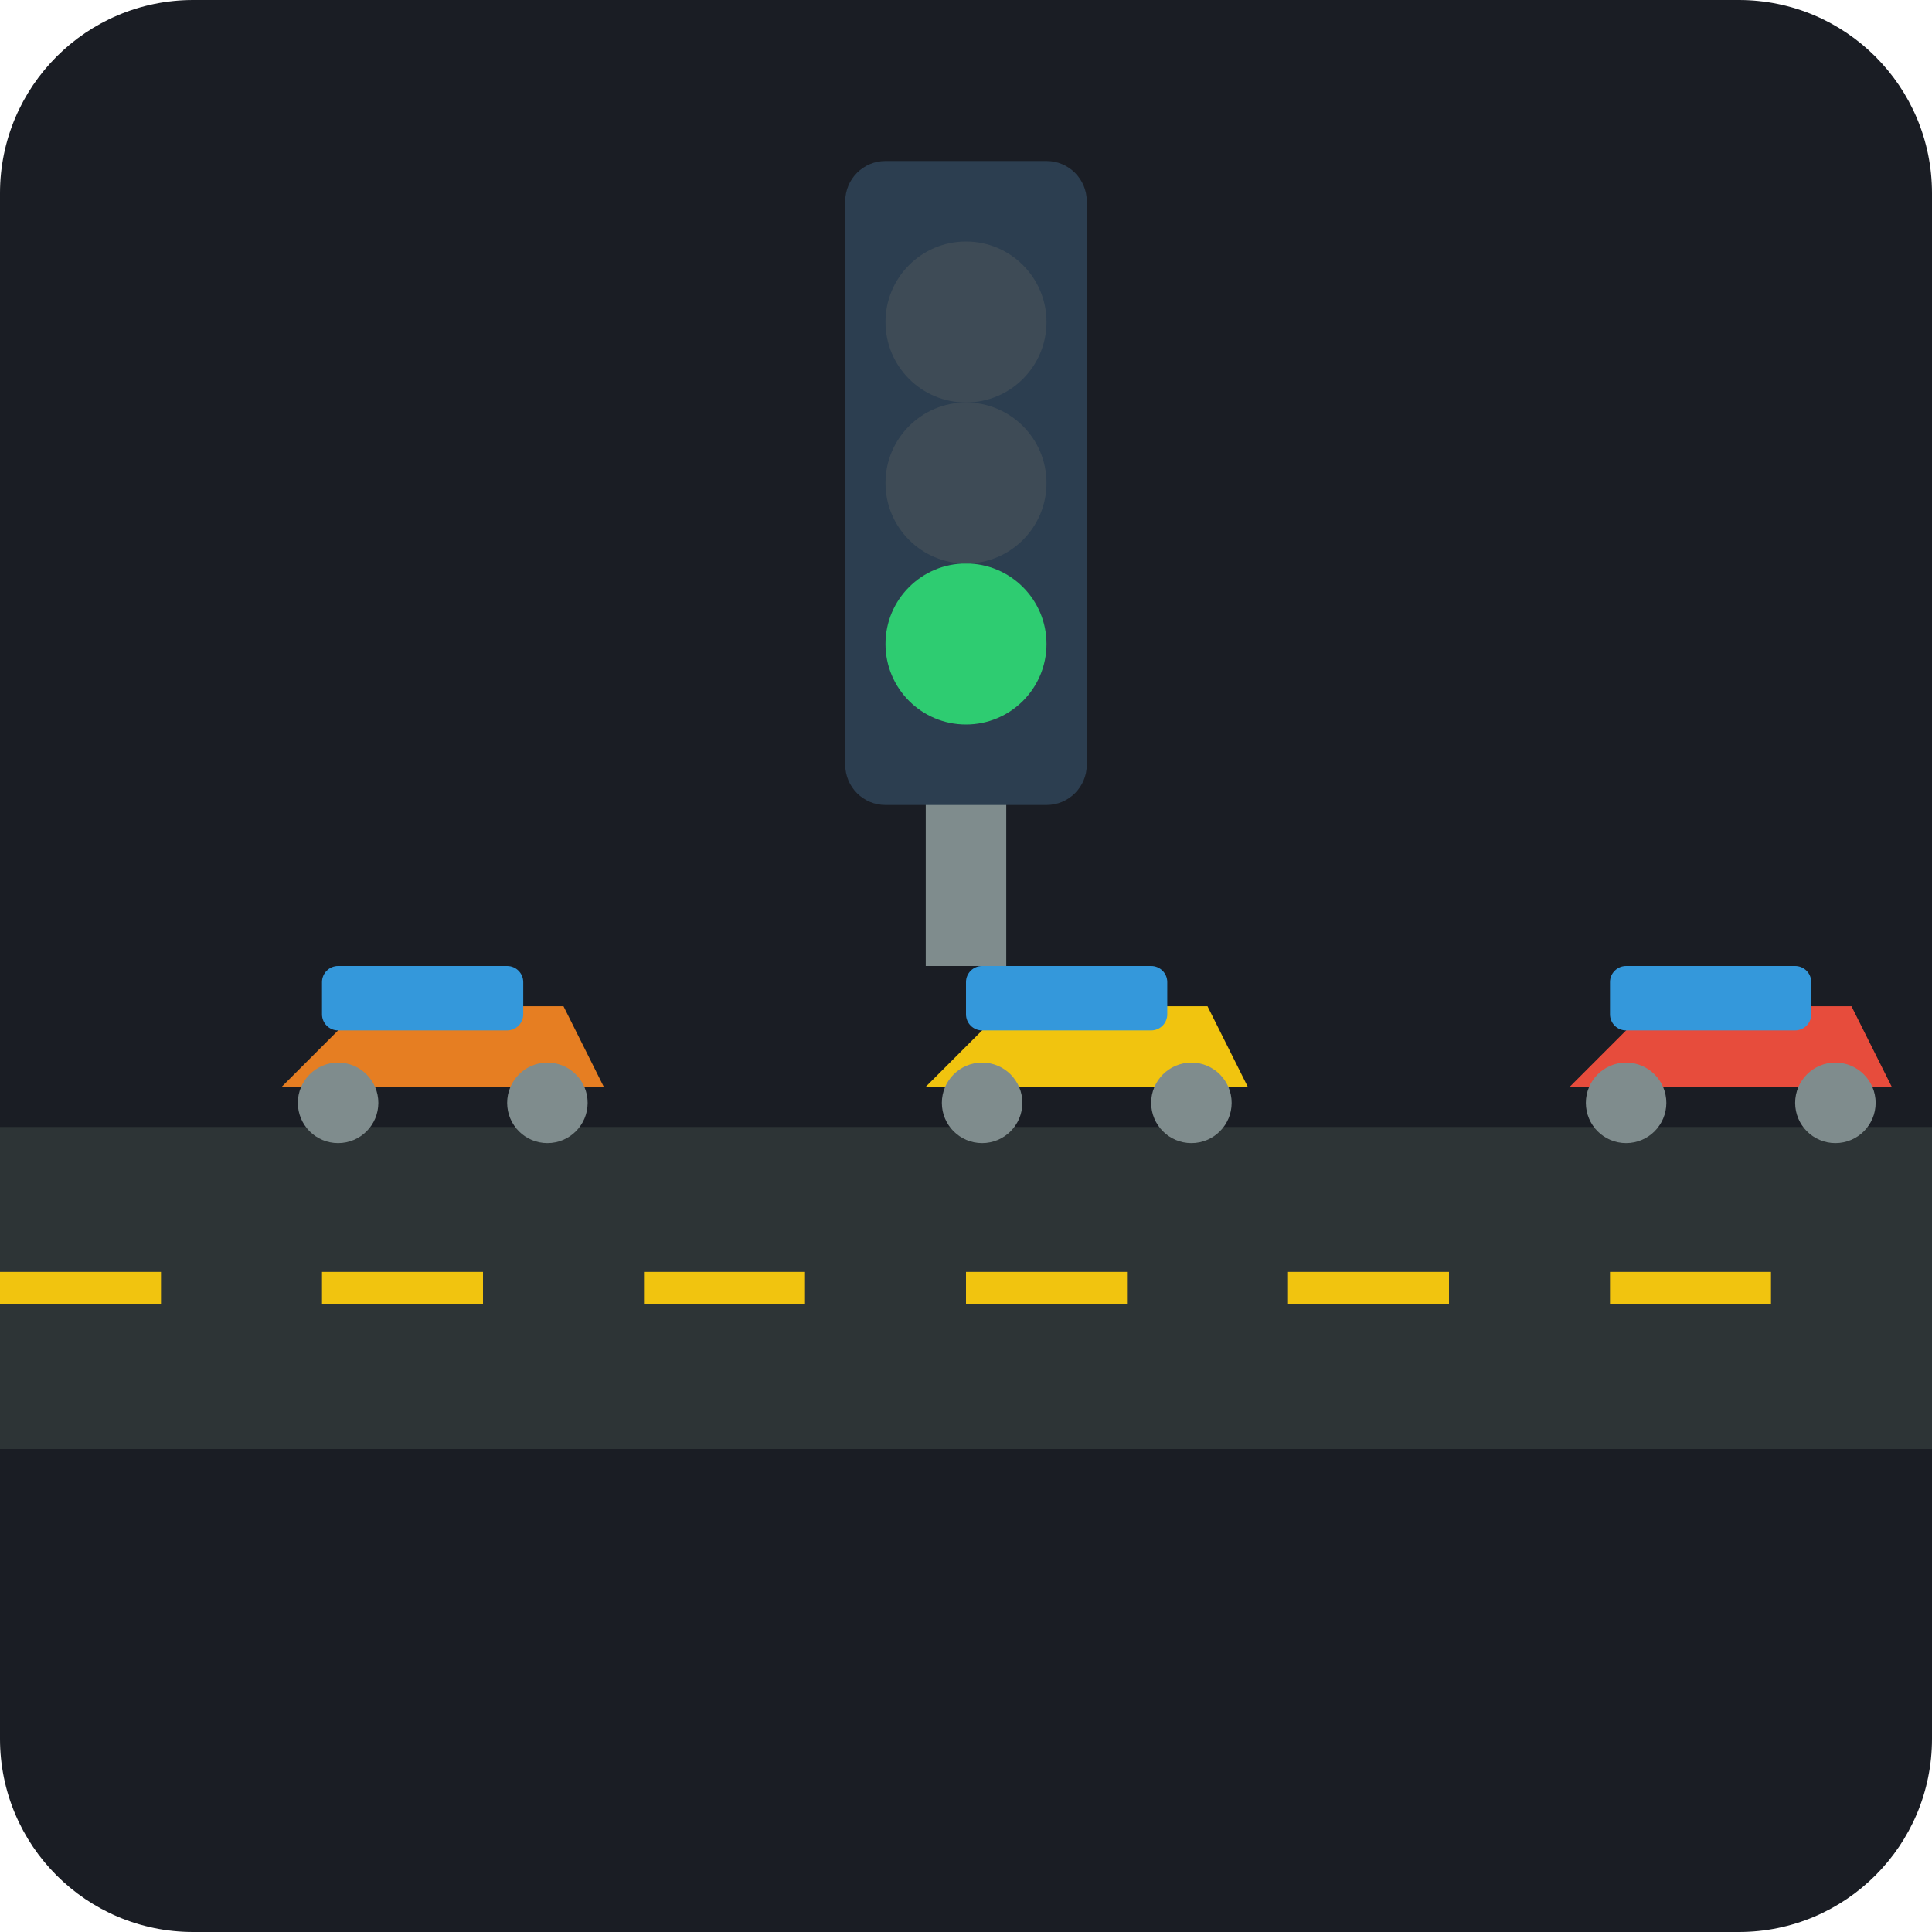
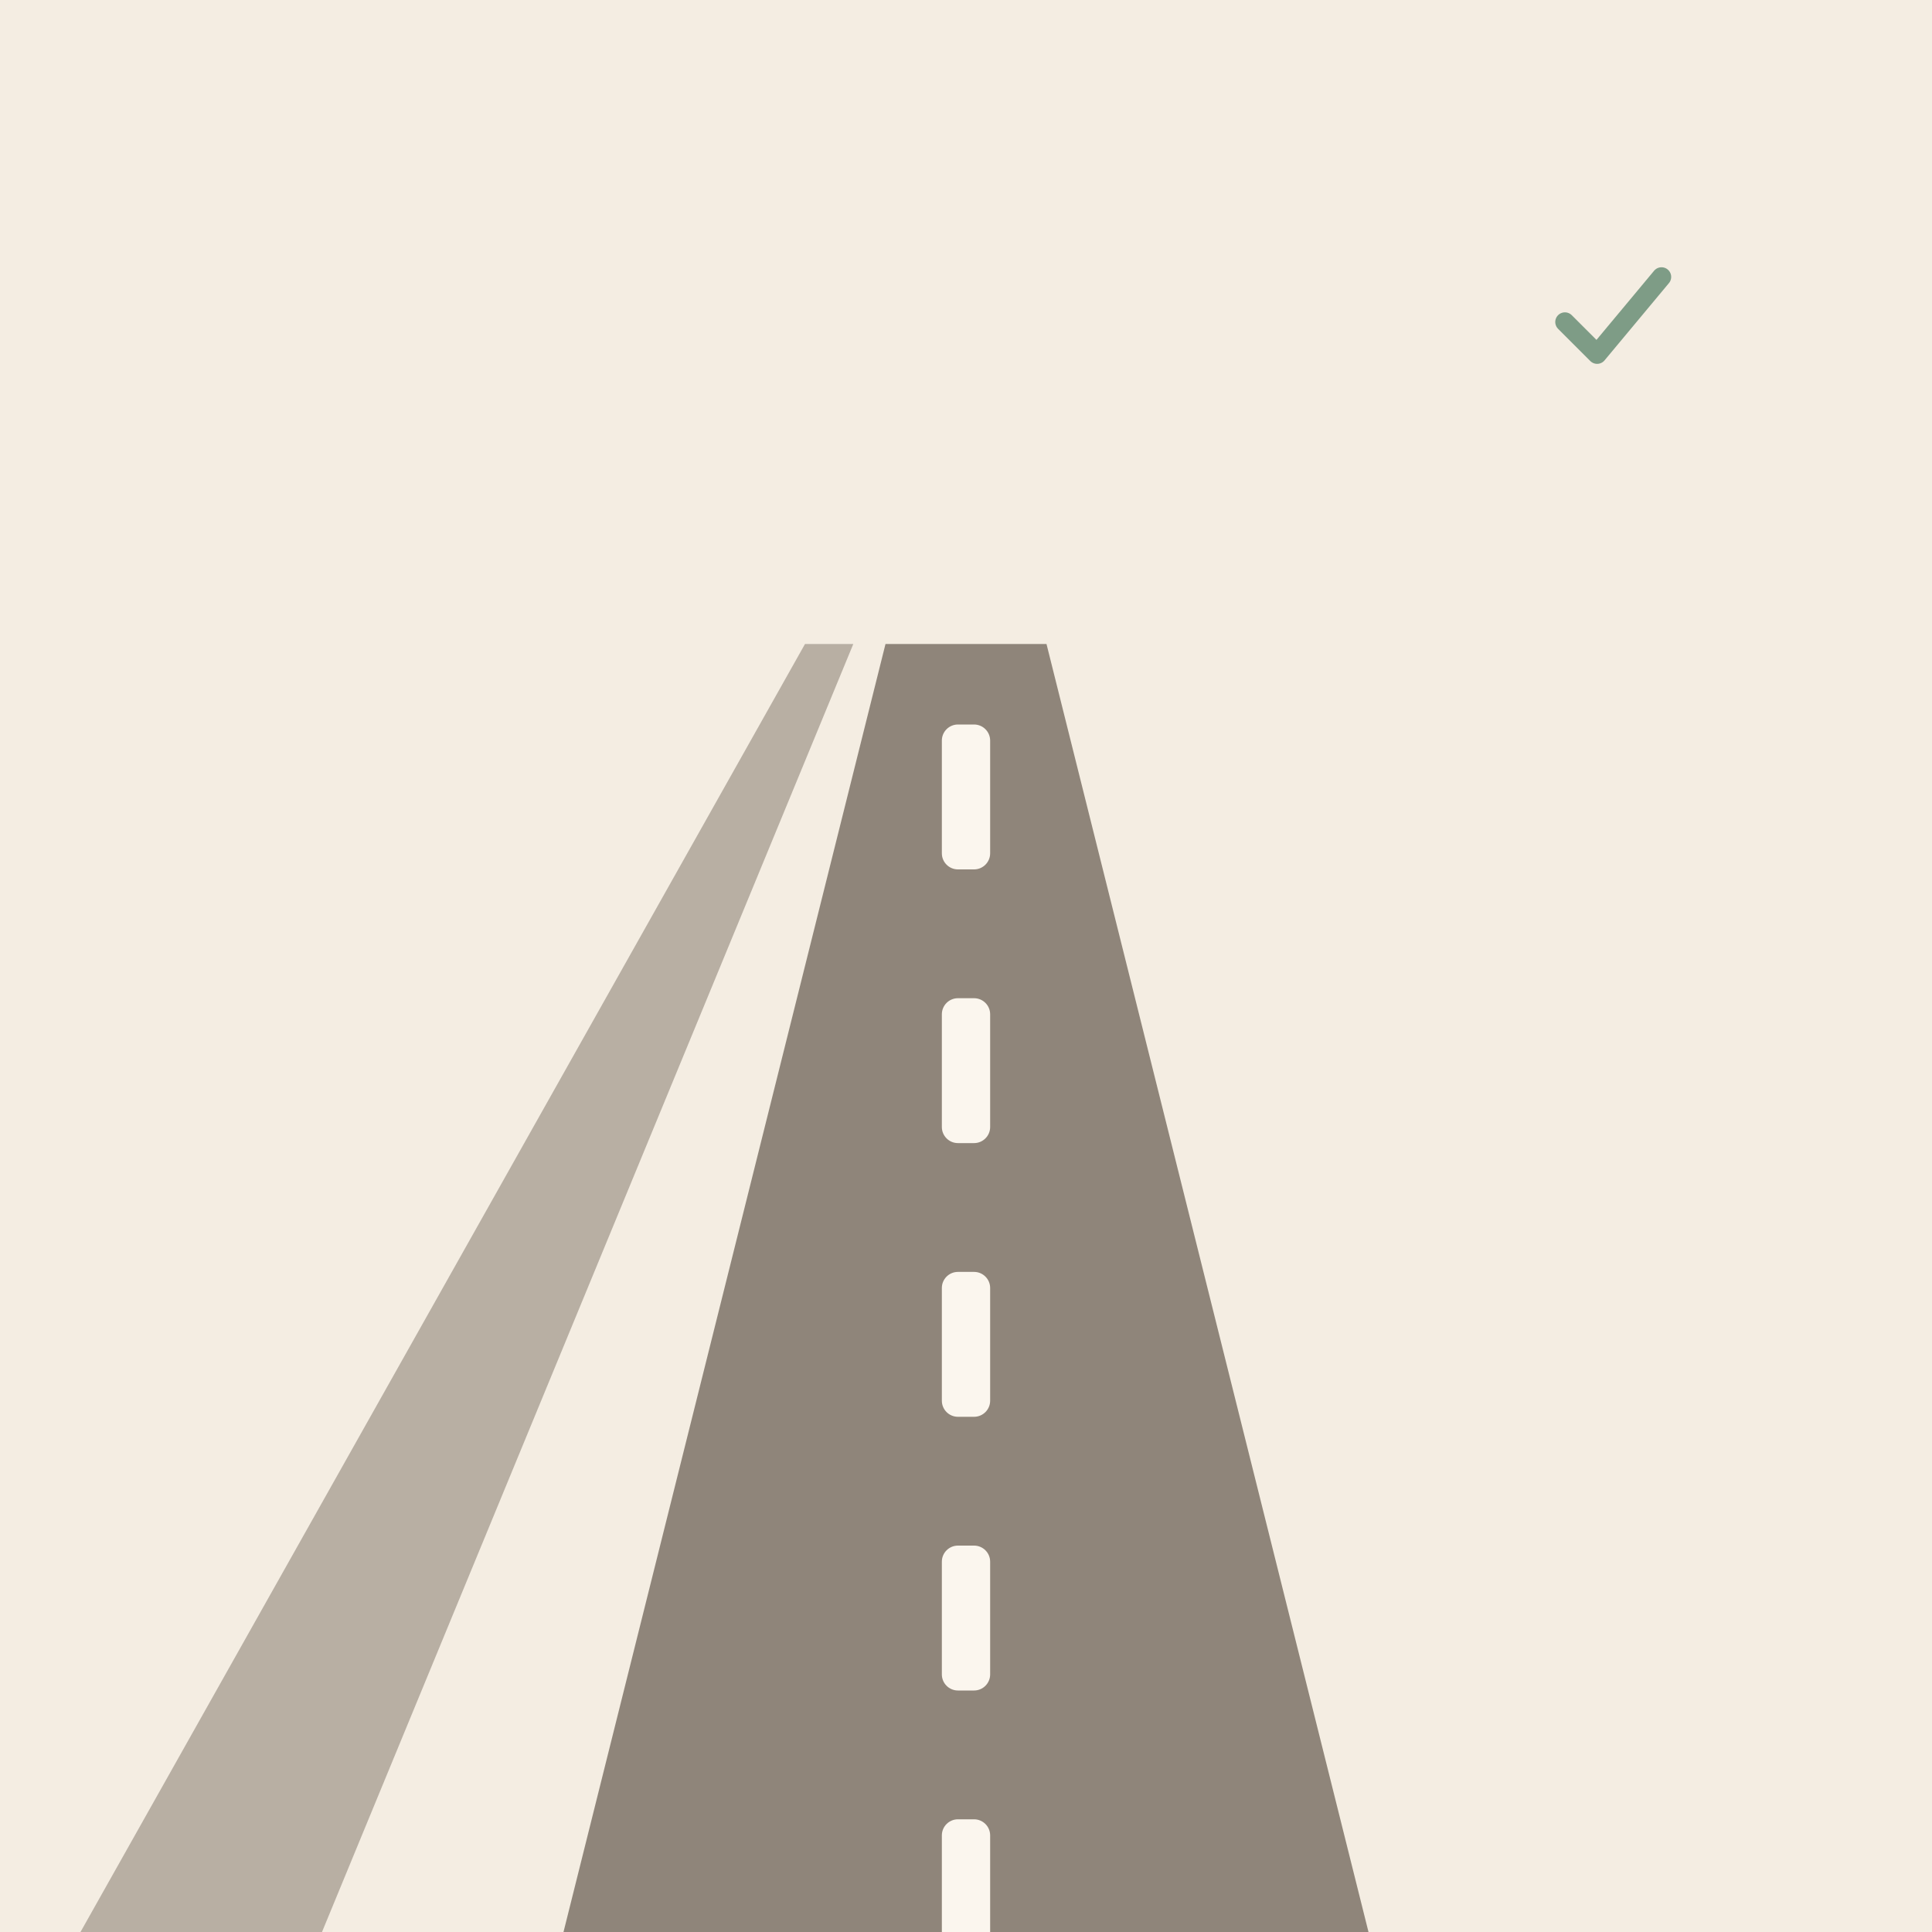
- <svg xmlns="http://www.w3.org/2000/svg" viewBox="0 0 240 240">
-   <rect width="240" height="240" rx="24" fill="#1A1D24" />
-   <path d="M0 140 L240 140 L240 180 L0 180 Z" fill="#2D3436" />
-   <rect x="0" y="158" width="20" height="4" fill="#F1C40F" />
-   <rect x="40" y="158" width="20" height="4" fill="#F1C40F" />
-   <rect x="80" y="158" width="20" height="4" fill="#F1C40F" />
-   <rect x="120" y="158" width="20" height="4" fill="#F1C40F" />
-   <rect x="160" y="158" width="20" height="4" fill="#F1C40F" />
-   <rect x="200" y="158" width="20" height="4" fill="#F1C40F" />
-   <g transform="translate(30, 115)">
-     <path d="M5 20 L45 20 L40 10 L15 10 Z" fill="#E67E22" />
-     <rect x="10" y="5" width="25" height="8" rx="2" fill="#3498DB" />
-     <circle cx="12" cy="22" r="5" fill="#7F8C8D" />
-     <circle cx="38" cy="22" r="5" fill="#7F8C8D" />
+ <svg xmlns="http://www.w3.org/2000/svg" viewBox="0 0 240 240" data-style="editorial">
+   <rect width="240" height="240" fill="#F4EDE2" />
+   <path d="M70 240L110 80L130 80L170 240Z" fill="#8F857A" />
+   <path d="M10 240L100 80L106 80L40 240Z" fill="#8F857A" opacity="0.6" />
+   <rect x="117" y="90" width="6" height="18" rx="2" fill="#FBF6EE" />
+   <rect x="117" y="124" width="6" height="18" rx="2" fill="#FBF6EE" />
+   <rect x="117" y="158" width="6" height="18" rx="2" fill="#FBF6EE" />
+   <rect x="117" y="192" width="6" height="18" rx="2" fill="#FBF6EE" />
+   <rect x="117" y="226" width="6" height="18" rx="2" fill="#FBF6EE" />
+   <g transform="translate(200 40) scale(0.4 0.4)">
+     <path d="M-14 0l10 10l20 -24" fill="none" stroke="#7E9C86" stroke-width="6" stroke-linecap="round" stroke-linejoin="round" />
  </g>
-   <g transform="translate(110, 115)">
-     <path d="M5 20 L45 20 L40 10 L15 10 Z" fill="#F1C40F" />
-     <rect x="10" y="5" width="25" height="8" rx="2" fill="#3498DB" />
-     <circle cx="12" cy="22" r="5" fill="#7F8C8D" />
-     <circle cx="38" cy="22" r="5" fill="#7F8C8D" />
-   </g>
-   <g transform="translate(190, 115)">
-     <path d="M5 20 L45 20 L40 10 L15 10 Z" fill="#E74C3C" />
-     <rect x="10" y="5" width="25" height="8" rx="2" fill="#3498DB" />
-     <circle cx="12" cy="22" r="5" fill="#7F8C8D" />
-     <circle cx="38" cy="22" r="5" fill="#7F8C8D" />
-   </g>
-   <rect x="115" y="40" width="10" height="80" fill="#7F8C8D" />
-   <rect x="105" y="20" width="30" height="80" rx="5" fill="#2C3E50" />
-   <circle cx="120" cy="80" r="10" fill="#2ECC71" />
-   <circle cx="120" cy="40" r="10" fill="#3E4B56" />
-   <circle cx="120" cy="60" r="10" fill="#3E4B56" />
</svg>
